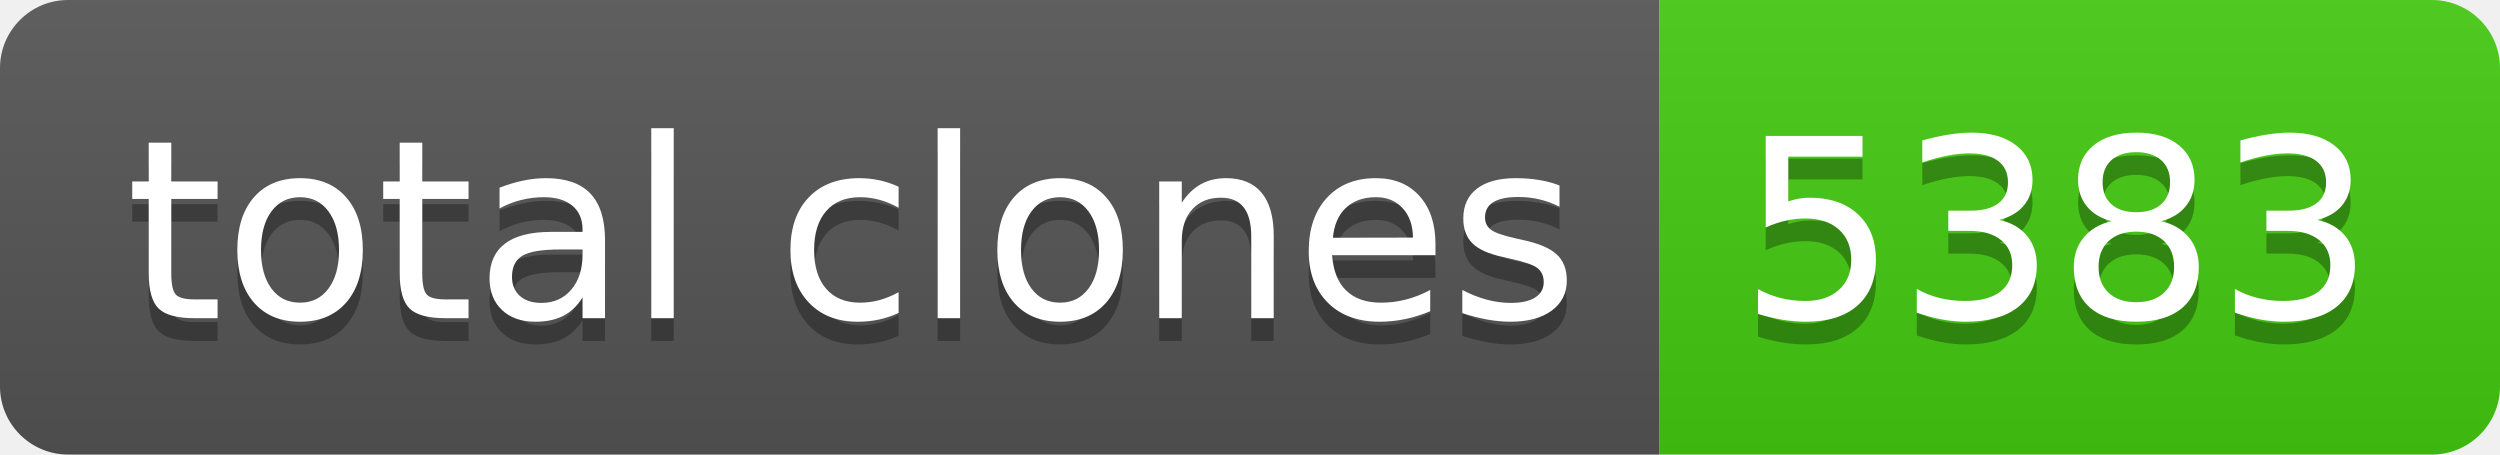
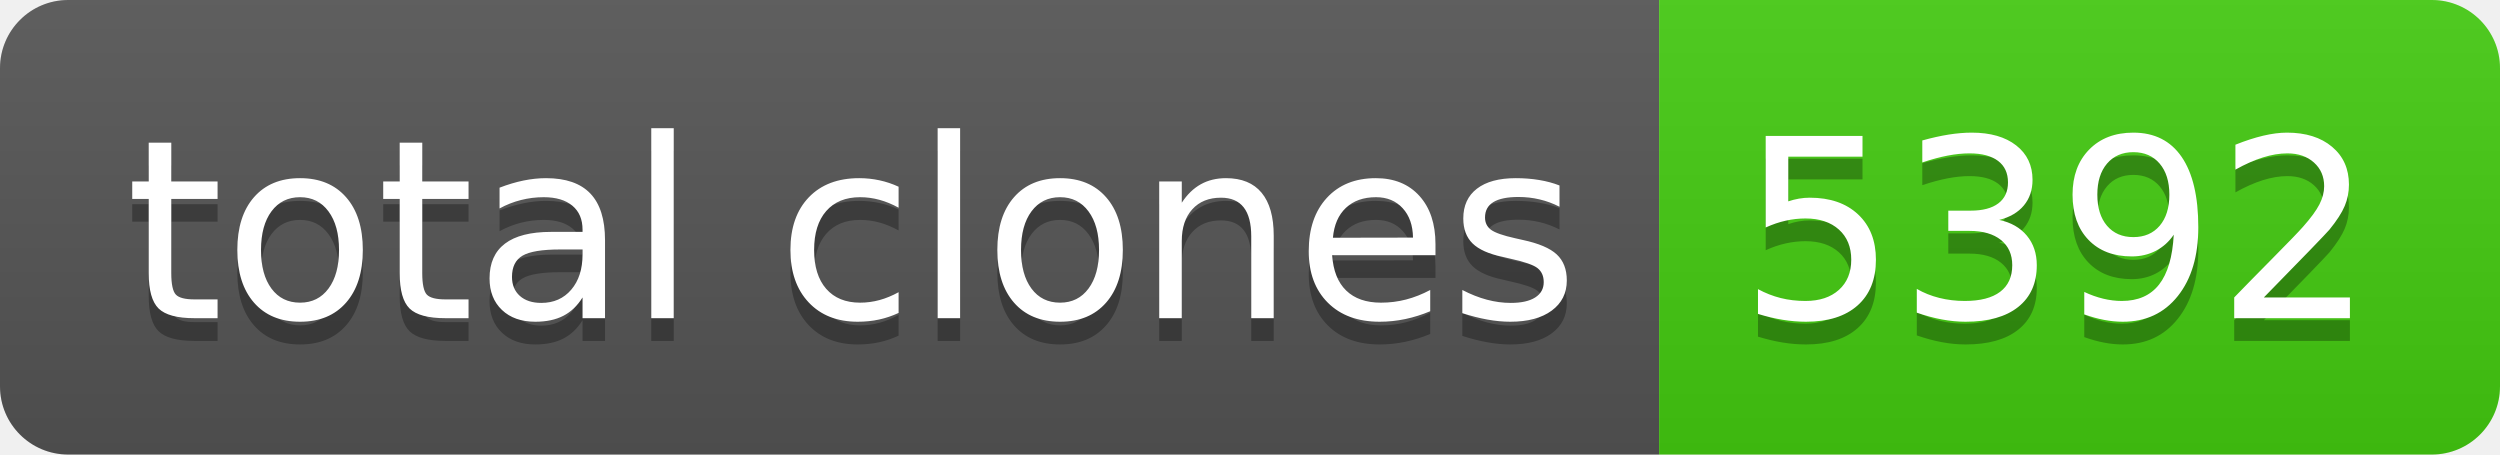
- <svg xmlns="http://www.w3.org/2000/svg" width="110" height="20" role="img" aria-label="total clones: 5383">
+ <svg xmlns="http://www.w3.org/2000/svg" width="110" height="20" role="img" aria-label="total clones: 5392">
  <linearGradient id="s" x2="0" y2="100%">
    <stop offset="0" stop-color="#bbb" stop-opacity=".1" />
    <stop offset="1" stop-opacity=".1" />
  </linearGradient>
  <clipPath id="r">
    <rect width="110" height="20" rx="3" fill="#fff" />
  </clipPath>
  <g clip-path="url(#r)">
    <rect width="73" height="20" fill="#555" />
    <rect x="73" width="37" height="20" fill="#4c1" />
    <rect width="110" height="20" fill="url(#s)" />
  </g>
  <g fill="#fff" text-anchor="middle" font-family="Verdana,Geneva,DejaVu Sans,sans-serif" text-rendering="geometricPrecision" font-size="110">
    <text aria-hidden="true" x="375" y="150" fill="#010101" fill-opacity=".3" transform="scale(.1)" textLength="630">total clones</text>
    <text x="375" y="140" transform="scale(.1)" fill="#fff" textLength="630">total clones</text>
-     <text aria-hidden="true" x="905" y="150" fill="#010101" fill-opacity=".3" transform="scale(.1)" textLength="270">5383</text>
-     <text x="905" y="140" transform="scale(.1)" fill="#fff" textLength="270">5383</text>
+     <text aria-hidden="true" x="905" y="150" fill="#010101" fill-opacity=".3" transform="scale(.1)" textLength="270">5392</text>
+     <text x="905" y="140" transform="scale(.1)" fill="#fff" textLength="270">5392</text>
  </g>
</svg>
